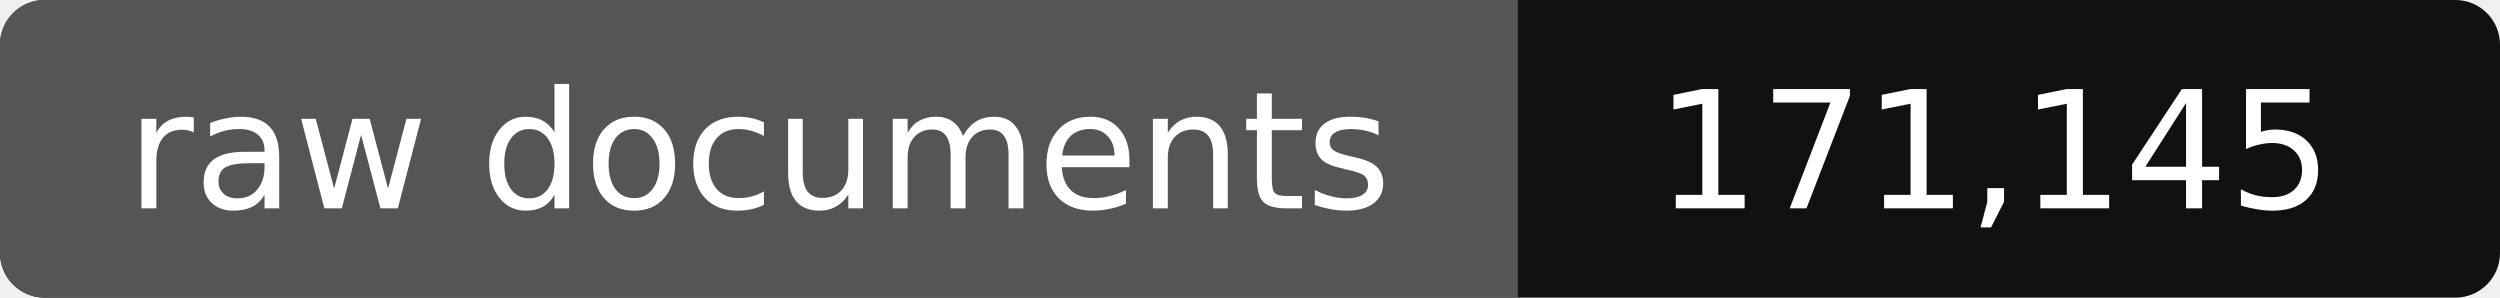
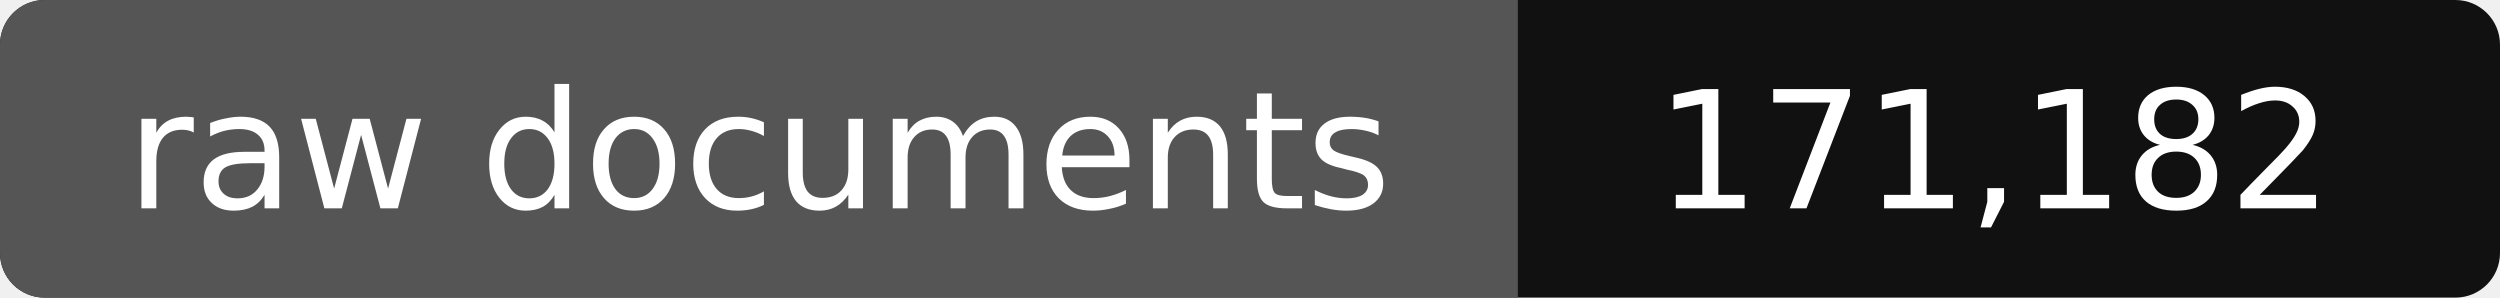
- <svg xmlns="http://www.w3.org/2000/svg" width="168" height="20" role="img" aria-label="raw documents: 171,145">
+ <svg xmlns="http://www.w3.org/2000/svg" width="168" height="20" role="img" aria-label="raw documents: 171,182">
  <rect width="168" height="20" rx="3" fill="#111" />
  <path fill="#555" d="M3 0h99v20H3a3 3 0 0 1-3-3V3a3 3 0 0 1 3-3z" />
  <g fill="#fff" text-anchor="middle" font-family="Verdana,DejaVu Sans,sans-serif" font-size="11">
    <text x="51" y="14">raw documents</text>
-     <text x="134" y="14">171,145</text>
+     <text x="134" y="14">171,182</text>
  </g>
</svg>
